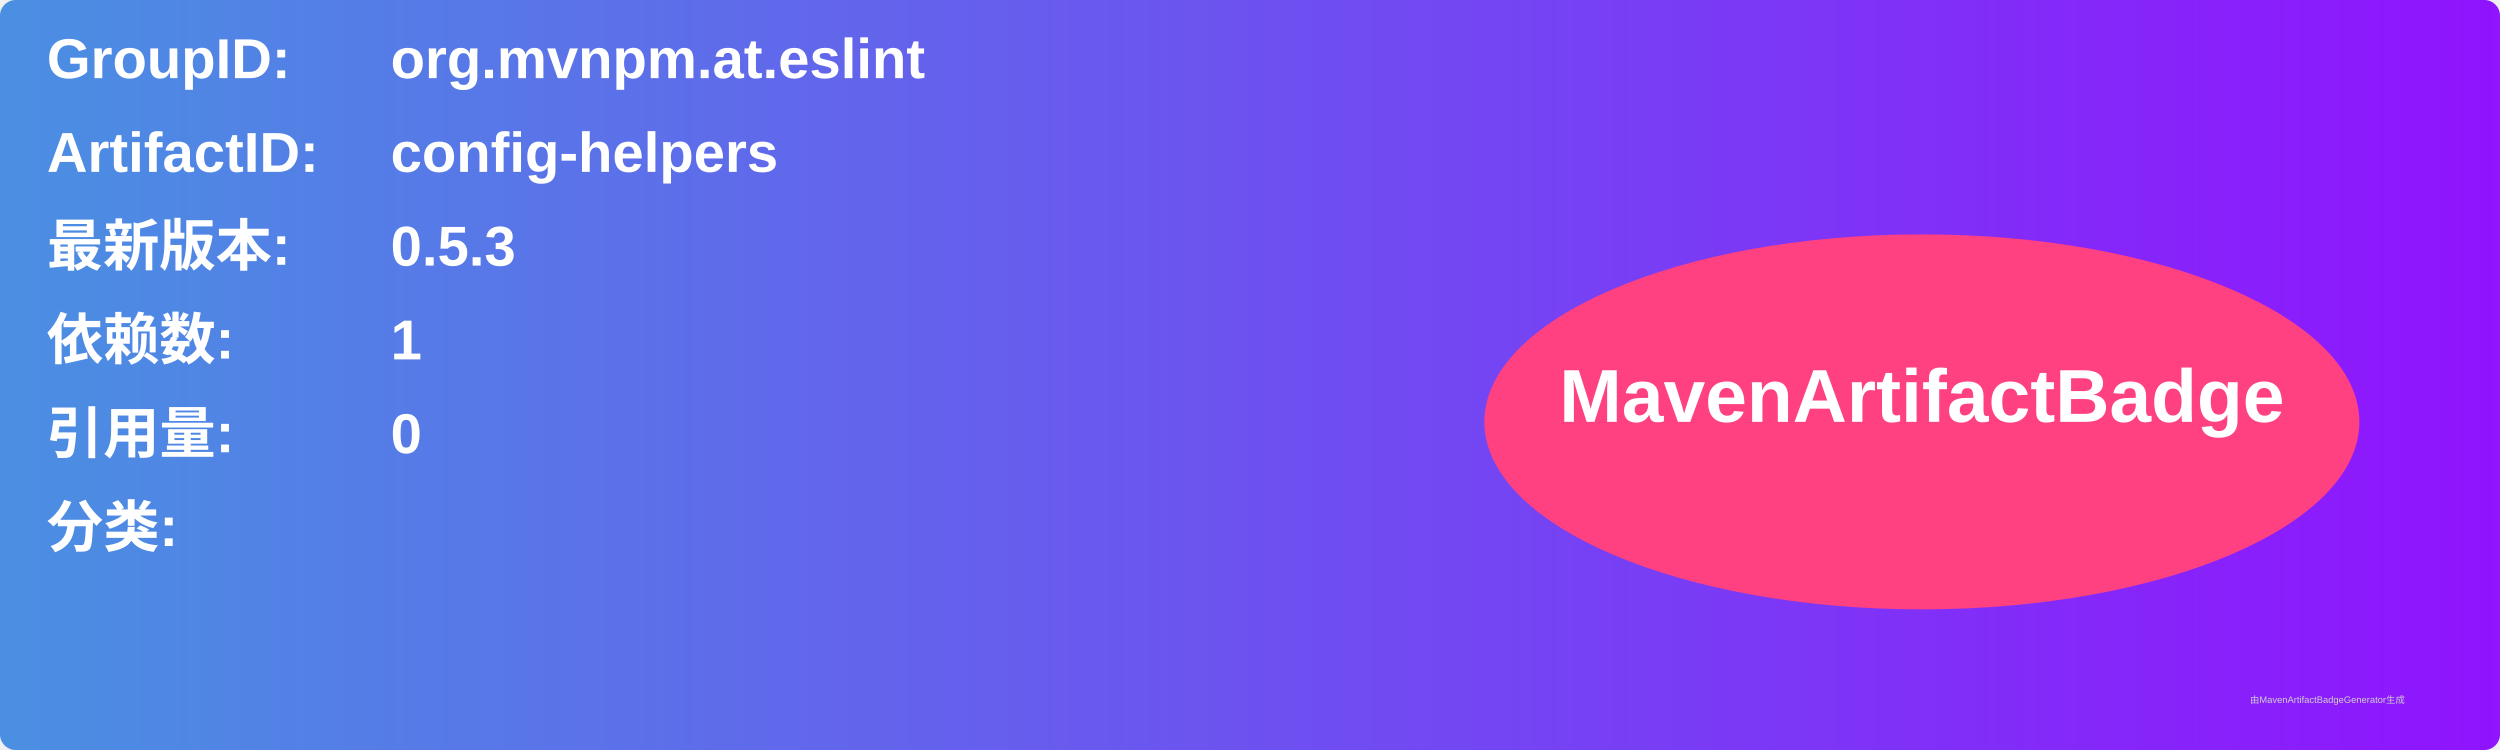
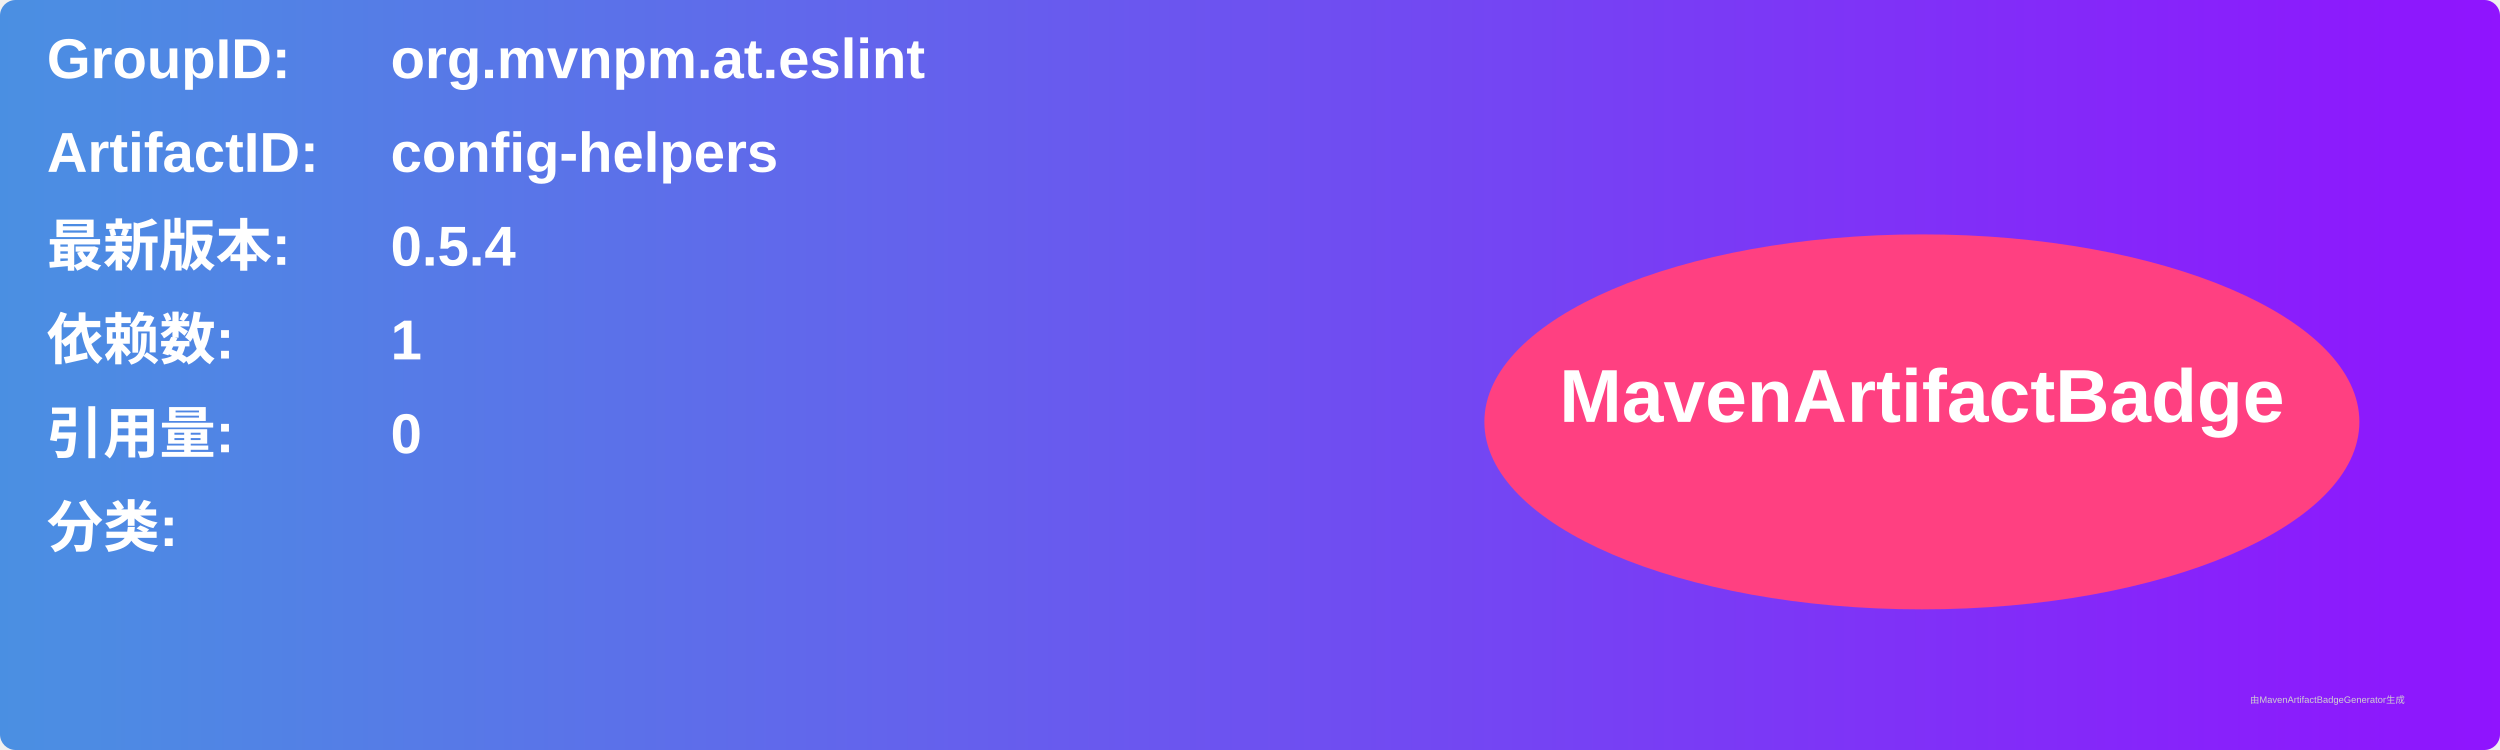
<svg xmlns="http://www.w3.org/2000/svg" width="800" height="240" viewBox="0 0 800 240">
  <linearGradient id="grad" x1="0%" y1="0%" x2="100%" y2="0%">
    <stop offset="0%" stop-color="#4a90e2" />
    <stop offset="100%" stop-color="#9013fe" />
  </linearGradient>
  <rect width="100%" height="100%" rx="5" ry="5" fill="url(#grad)" />
  <g transform="translate(15, 15)">
    <text x="0" y="10" font-family="Arial" font-size="18" fill="white" font-weight="bold" width="260">GroupID:</text>
    <text x="110" y="10" font-family="Arial" font-size="18" fill="white" font-weight="bold" width="460">org.mvnpm.at.eslint</text>
    <text x="0" y="40" font-family="Arial" font-size="18" fill="white" font-weight="bold" width="260">ArtifactID:</text>
    <text x="110" y="40" font-family="Arial" font-size="18" fill="white" font-weight="bold" width="460">config-helpers</text>
    <text x="0" y="70" font-family="Arial" font-size="18" fill="white" font-weight="bold">最新版本:</text>
    <text x="110" y="70" font-family="Arial" font-size="18" fill="white" font-weight="bold">
-       <tspan font-weight="bold">0.5.3</tspan>
+       <tspan font-weight="bold">0.5.4</tspan>
    </text>
    <text x="0" y="100" font-family="Arial" font-size="18" fill="white" font-weight="bold">依赖数: </text>
    <text x="110" y="100" font-family="Arial" font-size="18" fill="white">
      <tspan font-weight="bold">1</tspan>
    </text>
    <text x="0" y="130" font-family="Arial" font-size="18" fill="white" font-weight="bold">引用量: </text>
    <text x="110" y="130" font-family="Arial" font-size="18" fill="white">
      <tspan font-weight="bold">0</tspan>
    </text>
    <text x="0" y="160" font-family="Arial" font-size="18" fill="white" font-weight="bold">分类:</text>
    <text x="10" y="190" font-family="Arial" font-size="10" fill="white">
      <tspan font-weight="bold" />
    </text>
    <ellipse cx="600" cy="120" rx="140" ry="60" fill="#ff4081" />
    <text x="600" y="120" text-anchor="middle" font-family="Arial" font-size="24" fill="white" font-weight="bold">MavenArtifactBadge</text>
  </g>
  <text x="720" y="225" font-family="Arial" font-size="3" fill="#d0d0d0">由MavenArtifactBadgeGenerator生成</text>
</svg>
